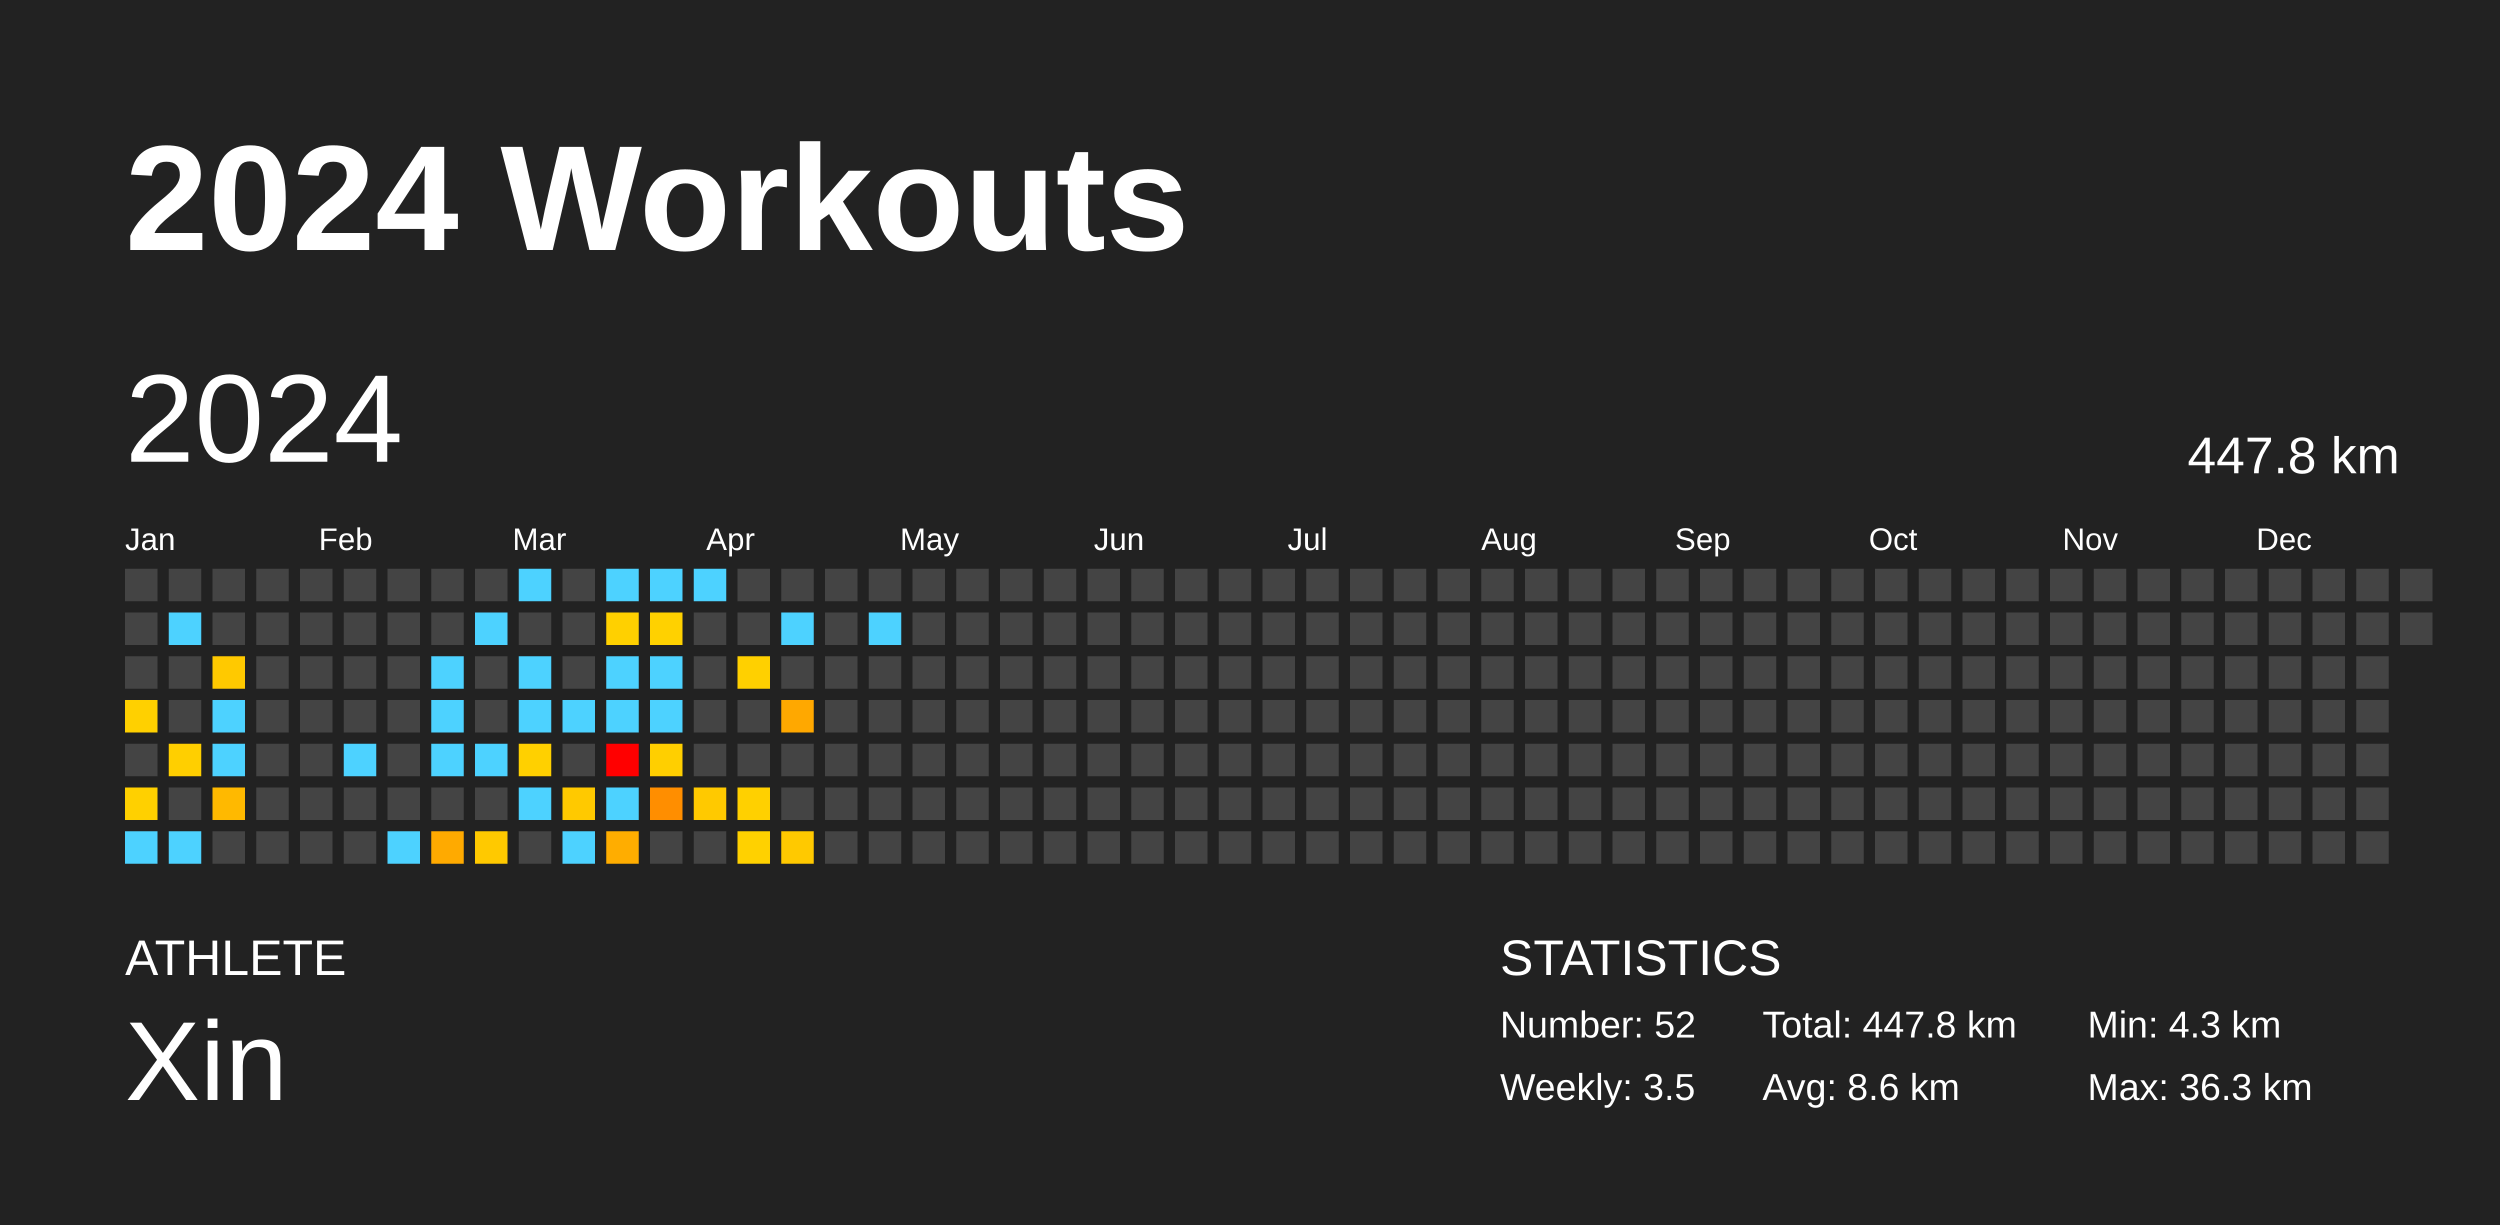
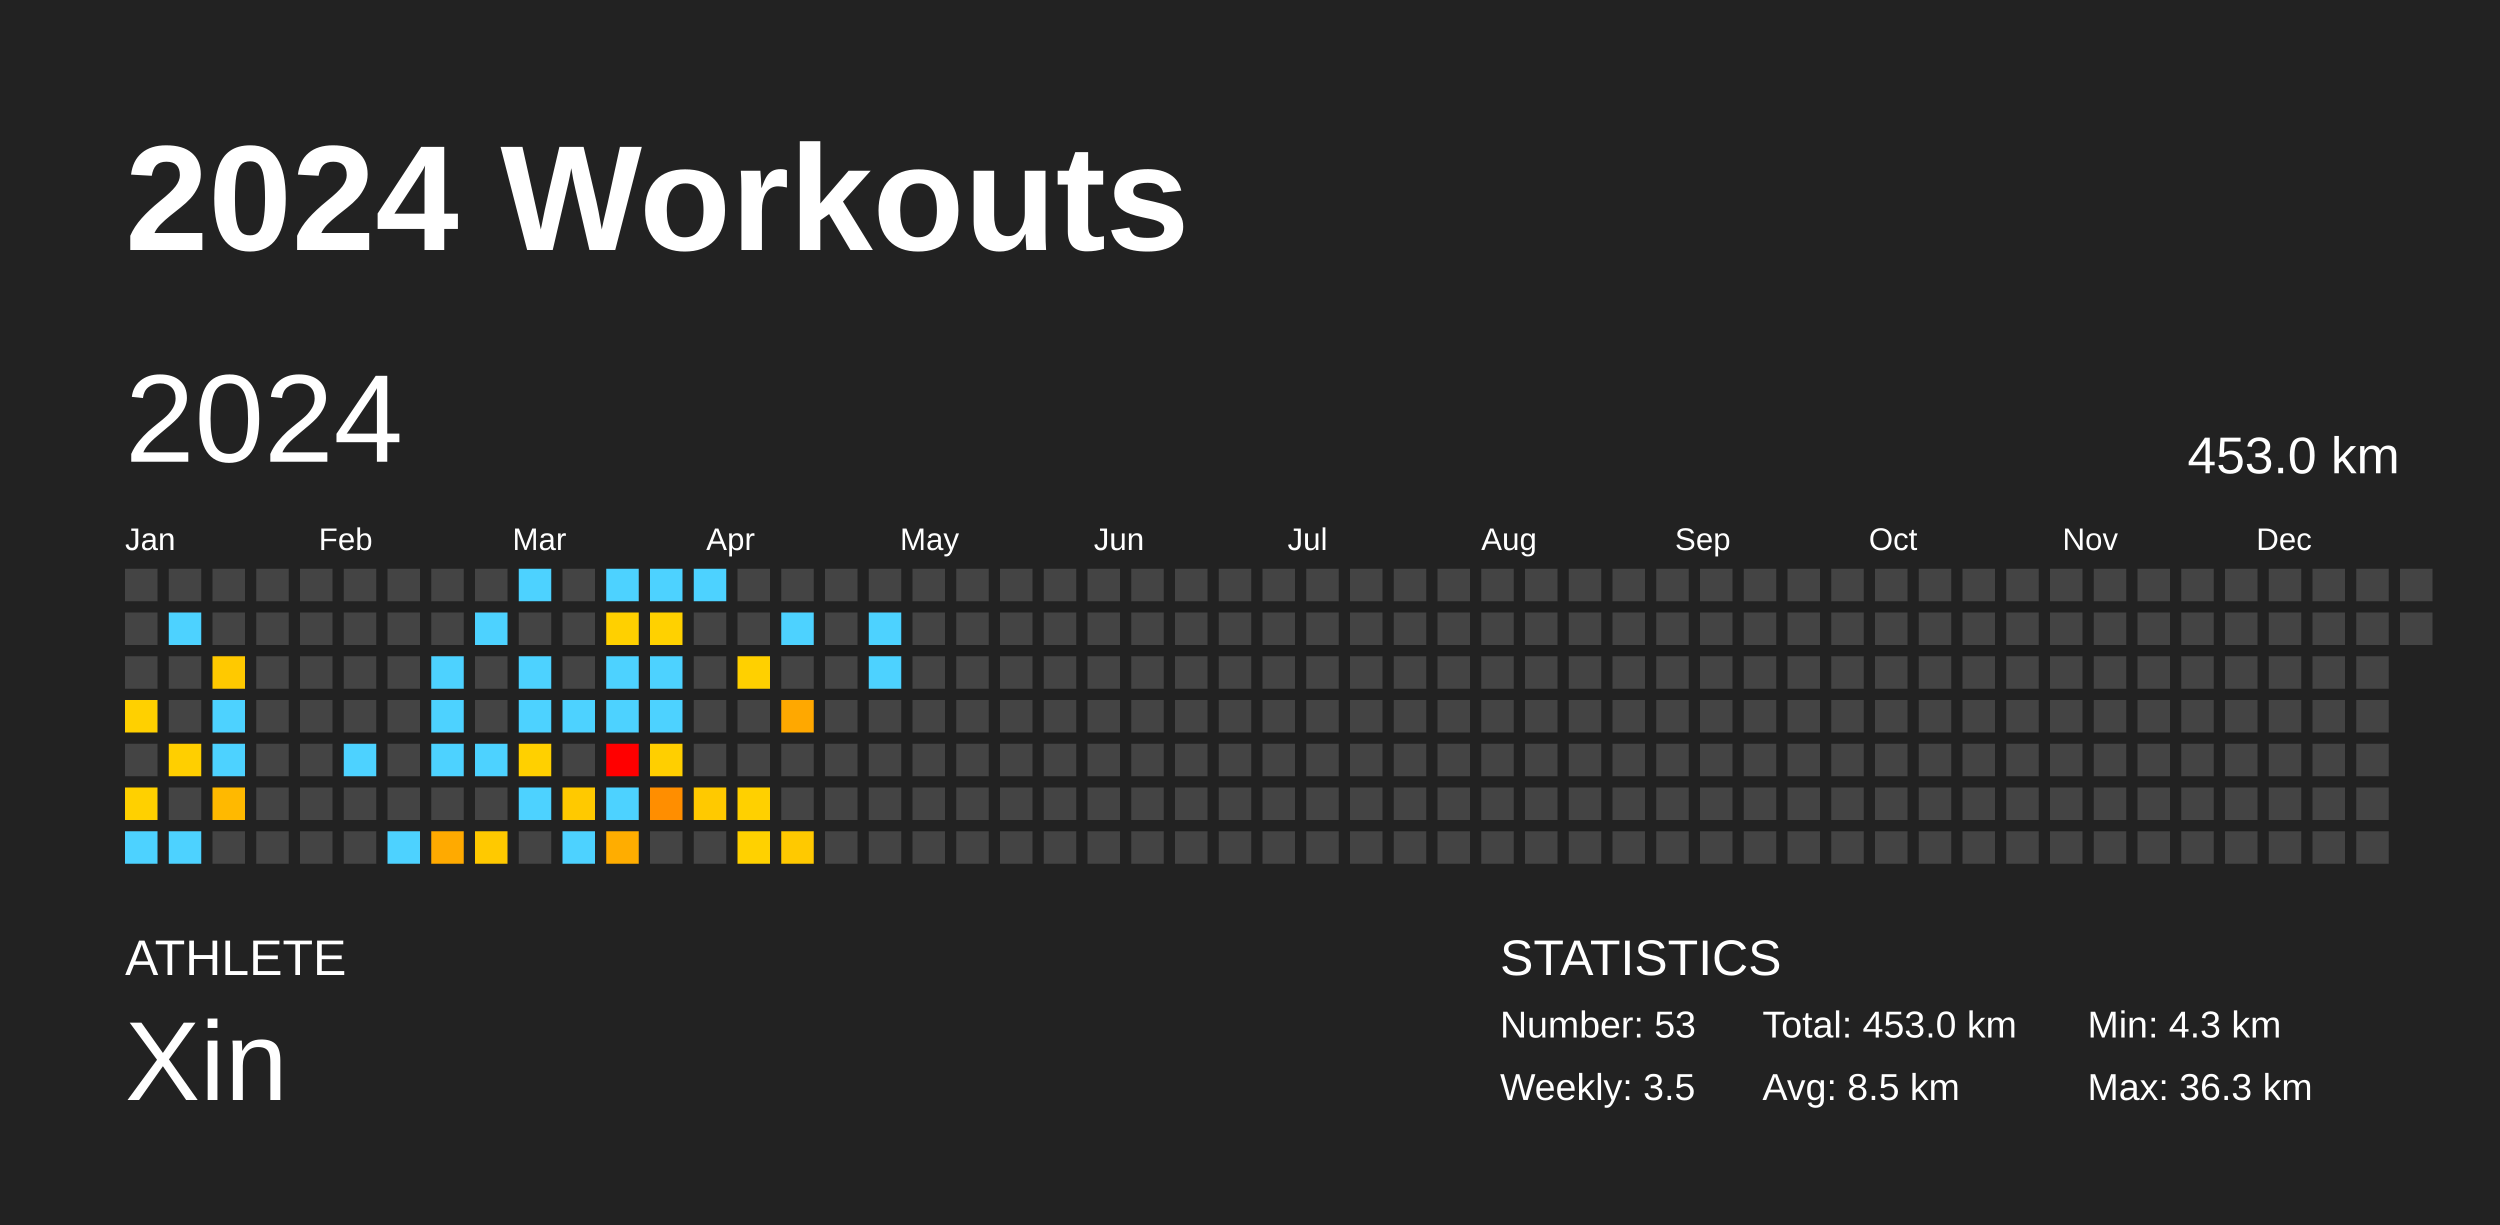
<svg xmlns="http://www.w3.org/2000/svg" baseProfile="full" height="98mm" version="1.1" viewBox="0,0,200,98" width="200mm">
  <defs />
  <rect fill="#222222" height="98" width="200" x="0" y="0" />
  <text fill="#FFFFFF" style="font-size:12px; font-family:Arial; font-weight:bold;" x="10" y="20">2024 Workouts</text>
  <text fill="#FFFFFF" style="font-size:4px; font-family:Arial" x="10" y="78">ATHLETE</text>
  <text fill="#FFFFFF" style="font-size:9px; font-family:Arial" x="10" y="88">Xin</text>
  <text fill="#FFFFFF" style="font-size:4px; font-family:Arial" x="120" y="78">STATISTICS</text>
-   <text fill="#FFFFFF" style="font-size:3px; font-family:Arial" x="120" y="83">Number: 52</text>
+   <text fill="#FFFFFF" style="font-size:3px; font-family:Arial" x="120" y="83">Number: 53</text>
  <text fill="#FFFFFF" style="font-size:3px; font-family:Arial" x="120" y="88">Weekly: 3.5</text>
-   <text fill="#FFFFFF" style="font-size:3px; font-family:Arial" x="141" y="83">Total: 447.8 km</text>
-   <text fill="#FFFFFF" style="font-size:3px; font-family:Arial" x="141" y="88">Avg: 8.6 km</text>
+   <text fill="#FFFFFF" style="font-size:3px; font-family:Arial" x="141" y="83">Total: 453.0 km</text>
+   <text fill="#FFFFFF" style="font-size:3px; font-family:Arial" x="141" y="88">Avg: 8.5 km</text>
  <text fill="#FFFFFF" style="font-size:3px; font-family:Arial" x="167" y="83">Min: 4.3 km</text>
  <text fill="#FFFFFF" style="font-size:3px; font-family:Arial" x="167" y="88">Max: 36.3 km</text>
  <text dominant-baseline="hanging" fill="#FFFFFF" style="font-size:10.0px; font-family:Arial;" x="10" y="30">2024</text>
-   <text dominant-baseline="hanging" fill="#FFFFFF" style="font-size:4.125px; font-family:Arial;" x="175" y="35">447.8 km</text>
+   <text dominant-baseline="hanging" fill="#FFFFFF" style="font-size:4.125px; font-family:Arial;" x="175" y="35">453.0 km</text>
  <text fill="#FFFFFF" style="font-size:2.5px; font-family:Arial" x="10.0" y="44">Jan</text>
  <text fill="#FFFFFF" style="font-size:2.5px; font-family:Arial" x="25.5" y="44">Feb</text>
  <text fill="#FFFFFF" style="font-size:2.5px; font-family:Arial" x="41.0" y="44">Mar</text>
  <text fill="#FFFFFF" style="font-size:2.5px; font-family:Arial" x="56.5" y="44">Apr</text>
  <text fill="#FFFFFF" style="font-size:2.5px; font-family:Arial" x="72.0" y="44">May</text>
  <text fill="#FFFFFF" style="font-size:2.5px; font-family:Arial" x="87.5" y="44">Jun</text>
  <text fill="#FFFFFF" style="font-size:2.5px; font-family:Arial" x="103.0" y="44">Jul</text>
  <text fill="#FFFFFF" style="font-size:2.5px; font-family:Arial" x="118.5" y="44">Aug</text>
  <text fill="#FFFFFF" style="font-size:2.5px; font-family:Arial" x="134.0" y="44">Sep</text>
  <text fill="#FFFFFF" style="font-size:2.5px; font-family:Arial" x="149.5" y="44">Oct</text>
  <text fill="#FFFFFF" style="font-size:2.5px; font-family:Arial" x="165.0" y="44">Nov</text>
  <text fill="#FFFFFF" style="font-size:2.5px; font-family:Arial" x="180.5" y="44">Dec</text>
  <rect fill="#444444" height="2.6" width="2.6" x="10.0" y="45.5" />
  <rect fill="#444444" height="2.6" width="2.6" x="10.0" y="49.0" />
  <rect fill="#444444" height="2.6" width="2.6" x="10.0" y="52.5" />
  <rect fill="#ffd000" height="2.6" width="2.6" x="10.0" y="56.0" />
  <rect fill="#444444" height="2.6" width="2.6" x="10.0" y="59.5" />
  <rect fill="#ffd000" height="2.6" width="2.6" x="10.0" y="63.0" />
  <rect fill="#4dd2ff" height="2.6" width="2.6" x="10.0" y="66.5" />
  <rect fill="#444444" height="2.6" width="2.6" x="13.5" y="45.5" />
  <rect fill="#4dd2ff" height="2.6" width="2.6" x="13.5" y="49.0" />
  <rect fill="#444444" height="2.6" width="2.6" x="13.5" y="52.5" />
  <rect fill="#444444" height="2.6" width="2.6" x="13.5" y="56.0" />
  <rect fill="#ffcf00" height="2.6" width="2.6" x="13.5" y="59.5" />
  <rect fill="#444444" height="2.6" width="2.6" x="13.5" y="63.0" />
  <rect fill="#4dd2ff" height="2.6" width="2.6" x="13.5" y="66.5" />
  <rect fill="#444444" height="2.6" width="2.6" x="17.0" y="45.5" />
  <rect fill="#444444" height="2.6" width="2.6" x="17.0" y="49.0" />
  <rect fill="#ffc900" height="2.6" width="2.6" x="17.0" y="52.5" />
  <rect fill="#4dd2ff" height="2.6" width="2.6" x="17.0" y="56.0" />
  <rect fill="#4dd2ff" height="2.6" width="2.6" x="17.0" y="59.5" />
  <rect fill="#ffb900" height="2.6" width="2.6" x="17.0" y="63.0" />
  <rect fill="#444444" height="2.6" width="2.6" x="17.0" y="66.5" />
  <rect fill="#444444" height="2.6" width="2.6" x="20.5" y="45.5" />
  <rect fill="#444444" height="2.6" width="2.6" x="20.5" y="49.0" />
  <rect fill="#444444" height="2.6" width="2.6" x="20.5" y="52.5" />
  <rect fill="#444444" height="2.6" width="2.6" x="20.5" y="56.0" />
  <rect fill="#444444" height="2.6" width="2.6" x="20.5" y="59.5" />
  <rect fill="#444444" height="2.6" width="2.6" x="20.5" y="63.0" />
  <rect fill="#444444" height="2.6" width="2.6" x="20.5" y="66.5" />
  <rect fill="#444444" height="2.6" width="2.6" x="24.0" y="45.5" />
  <rect fill="#444444" height="2.6" width="2.6" x="24.0" y="49.0" />
  <rect fill="#444444" height="2.6" width="2.6" x="24.0" y="52.5" />
  <rect fill="#444444" height="2.6" width="2.6" x="24.0" y="56.0" />
  <rect fill="#444444" height="2.6" width="2.6" x="24.0" y="59.5" />
  <rect fill="#444444" height="2.6" width="2.6" x="24.0" y="63.0" />
  <rect fill="#444444" height="2.6" width="2.6" x="24.0" y="66.5" />
  <rect fill="#444444" height="2.6" width="2.6" x="27.5" y="45.5" />
  <rect fill="#444444" height="2.6" width="2.6" x="27.5" y="49.0" />
  <rect fill="#444444" height="2.6" width="2.6" x="27.5" y="52.5" />
  <rect fill="#444444" height="2.6" width="2.6" x="27.5" y="56.0" />
  <rect fill="#4dd2ff" height="2.6" width="2.6" x="27.5" y="59.5" />
  <rect fill="#444444" height="2.6" width="2.6" x="27.5" y="63.0" />
  <rect fill="#444444" height="2.6" width="2.6" x="27.5" y="66.5" />
  <rect fill="#444444" height="2.6" width="2.6" x="31.0" y="45.5" />
  <rect fill="#444444" height="2.6" width="2.6" x="31.0" y="49.0" />
  <rect fill="#444444" height="2.6" width="2.6" x="31.0" y="52.5" />
  <rect fill="#444444" height="2.6" width="2.6" x="31.0" y="56.0" />
  <rect fill="#444444" height="2.6" width="2.6" x="31.0" y="59.5" />
  <rect fill="#444444" height="2.6" width="2.6" x="31.0" y="63.0" />
  <rect fill="#4dd2ff" height="2.6" width="2.6" x="31.0" y="66.5" />
  <rect fill="#444444" height="2.6" width="2.6" x="34.5" y="45.5" />
  <rect fill="#444444" height="2.6" width="2.6" x="34.5" y="49.0" />
  <rect fill="#4dd2ff" height="2.6" width="2.6" x="34.5" y="52.5" />
  <rect fill="#4dd2ff" height="2.6" width="2.6" x="34.5" y="56.0" />
  <rect fill="#4dd2ff" height="2.6" width="2.6" x="34.5" y="59.5" />
  <rect fill="#444444" height="2.6" width="2.6" x="34.5" y="63.0" />
  <rect fill="#ffaa00" height="2.6" width="2.6" x="34.5" y="66.5" />
  <rect fill="#444444" height="2.6" width="2.6" x="38.0" y="45.5" />
  <rect fill="#4dd2ff" height="2.6" width="2.6" x="38.0" y="49.0" />
  <rect fill="#444444" height="2.6" width="2.6" x="38.0" y="52.5" />
  <rect fill="#444444" height="2.6" width="2.6" x="38.0" y="56.0" />
  <rect fill="#4dd2ff" height="2.6" width="2.6" x="38.0" y="59.5" />
  <rect fill="#444444" height="2.6" width="2.6" x="38.0" y="63.0" />
  <rect fill="#ffc900" height="2.6" width="2.6" x="38.0" y="66.5" />
  <rect fill="#4dd2ff" height="2.6" width="2.6" x="41.5" y="45.5" />
  <rect fill="#444444" height="2.6" width="2.6" x="41.5" y="49.0" />
  <rect fill="#4dd2ff" height="2.6" width="2.6" x="41.5" y="52.5" />
  <rect fill="#4dd2ff" height="2.6" width="2.6" x="41.5" y="56.0" />
  <rect fill="#ffd000" height="2.6" width="2.6" x="41.5" y="59.5" />
  <rect fill="#4dd2ff" height="2.6" width="2.6" x="41.5" y="63.0" />
  <rect fill="#444444" height="2.6" width="2.6" x="41.5" y="66.5" />
  <rect fill="#444444" height="2.6" width="2.6" x="45.0" y="45.5" />
  <rect fill="#444444" height="2.6" width="2.6" x="45.0" y="49.0" />
  <rect fill="#444444" height="2.6" width="2.6" x="45.0" y="52.5" />
  <rect fill="#4dd2ff" height="2.6" width="2.6" x="45.0" y="56.0" />
  <rect fill="#444444" height="2.6" width="2.6" x="45.0" y="59.5" />
  <rect fill="#ffc900" height="2.6" width="2.6" x="45.0" y="63.0" />
  <rect fill="#4dd2ff" height="2.6" width="2.6" x="45.0" y="66.5" />
  <rect fill="#4dd2ff" height="2.6" width="2.6" x="48.5" y="45.5" />
  <rect fill="#ffd000" height="2.6" width="2.6" x="48.5" y="49.0" />
  <rect fill="#4dd2ff" height="2.6" width="2.6" x="48.5" y="52.5" />
  <rect fill="#4dd2ff" height="2.6" width="2.6" x="48.5" y="56.0" />
  <rect fill="red" height="2.6" width="2.6" x="48.5" y="59.5" />
  <rect fill="#4dd2ff" height="2.6" width="2.6" x="48.5" y="63.0" />
  <rect fill="#ffad00" height="2.6" width="2.6" x="48.5" y="66.5" />
  <rect fill="#4dd2ff" height="2.6" width="2.6" x="52.0" y="45.5" />
  <rect fill="#ffd100" height="2.6" width="2.6" x="52.0" y="49.0" />
  <rect fill="#4dd2ff" height="2.6" width="2.6" x="52.0" y="52.5" />
  <rect fill="#4dd2ff" height="2.6" width="2.6" x="52.0" y="56.0" />
  <rect fill="#ffcf00" height="2.6" width="2.6" x="52.0" y="59.5" />
  <rect fill="#ff8e00" height="2.6" width="2.6" x="52.0" y="63.0" />
  <rect fill="#444444" height="2.6" width="2.6" x="52.0" y="66.5" />
  <rect fill="#4dd2ff" height="2.6" width="2.6" x="55.5" y="45.5" />
  <rect fill="#444444" height="2.6" width="2.6" x="55.5" y="49.0" />
  <rect fill="#444444" height="2.6" width="2.6" x="55.5" y="52.5" />
  <rect fill="#444444" height="2.6" width="2.6" x="55.5" y="56.0" />
  <rect fill="#444444" height="2.6" width="2.6" x="55.5" y="59.5" />
  <rect fill="#ffc900" height="2.6" width="2.6" x="55.5" y="63.0" />
  <rect fill="#444444" height="2.6" width="2.6" x="55.5" y="66.5" />
  <rect fill="#444444" height="2.6" width="2.6" x="59.0" y="45.5" />
  <rect fill="#444444" height="2.6" width="2.6" x="59.0" y="49.0" />
  <rect fill="#ffd000" height="2.6" width="2.6" x="59.0" y="52.5" />
  <rect fill="#444444" height="2.6" width="2.6" x="59.0" y="56.0" />
  <rect fill="#444444" height="2.6" width="2.6" x="59.0" y="59.5" />
  <rect fill="#ffd000" height="2.6" width="2.6" x="59.0" y="63.0" />
  <rect fill="#ffd100" height="2.6" width="2.6" x="59.0" y="66.5" />
  <rect fill="#444444" height="2.6" width="2.6" x="62.5" y="45.5" />
  <rect fill="#4dd2ff" height="2.6" width="2.6" x="62.5" y="49.0" />
  <rect fill="#444444" height="2.6" width="2.6" x="62.5" y="52.5" />
  <rect fill="#ffa800" height="2.6" width="2.6" x="62.5" y="56.0" />
  <rect fill="#444444" height="2.6" width="2.6" x="62.5" y="59.5" />
  <rect fill="#444444" height="2.6" width="2.6" x="62.5" y="63.0" />
  <rect fill="#ffc900" height="2.6" width="2.6" x="62.5" y="66.5" />
  <rect fill="#444444" height="2.6" width="2.6" x="66.0" y="45.5" />
  <rect fill="#444444" height="2.6" width="2.6" x="66.0" y="49.0" />
  <rect fill="#444444" height="2.6" width="2.6" x="66.0" y="52.5" />
  <rect fill="#444444" height="2.6" width="2.6" x="66.0" y="56.0" />
  <rect fill="#444444" height="2.6" width="2.6" x="66.0" y="59.5" />
  <rect fill="#444444" height="2.6" width="2.6" x="66.0" y="63.0" />
  <rect fill="#444444" height="2.6" width="2.6" x="66.0" y="66.5" />
  <rect fill="#444444" height="2.6" width="2.6" x="69.5" y="45.5" />
  <rect fill="#4dd2ff" height="2.6" width="2.6" x="69.5" y="49.0" />
-   <rect fill="#444444" height="2.6" width="2.6" x="69.5" y="52.5" />
+   <rect fill="#4dd2ff" height="2.6" width="2.6" x="69.5" y="52.5" />
  <rect fill="#444444" height="2.6" width="2.6" x="69.5" y="56.0" />
  <rect fill="#444444" height="2.6" width="2.6" x="69.5" y="59.5" />
  <rect fill="#444444" height="2.6" width="2.6" x="69.5" y="63.0" />
  <rect fill="#444444" height="2.6" width="2.6" x="69.5" y="66.5" />
  <rect fill="#444444" height="2.6" width="2.6" x="73.0" y="45.5" />
  <rect fill="#444444" height="2.6" width="2.6" x="73.0" y="49.0" />
  <rect fill="#444444" height="2.6" width="2.6" x="73.0" y="52.5" />
  <rect fill="#444444" height="2.6" width="2.6" x="73.0" y="56.0" />
  <rect fill="#444444" height="2.6" width="2.6" x="73.0" y="59.5" />
  <rect fill="#444444" height="2.6" width="2.6" x="73.0" y="63.0" />
  <rect fill="#444444" height="2.6" width="2.6" x="73.0" y="66.5" />
  <rect fill="#444444" height="2.6" width="2.6" x="76.5" y="45.5" />
  <rect fill="#444444" height="2.6" width="2.6" x="76.5" y="49.0" />
  <rect fill="#444444" height="2.6" width="2.6" x="76.5" y="52.5" />
  <rect fill="#444444" height="2.6" width="2.6" x="76.5" y="56.0" />
  <rect fill="#444444" height="2.6" width="2.6" x="76.5" y="59.5" />
  <rect fill="#444444" height="2.6" width="2.6" x="76.5" y="63.0" />
  <rect fill="#444444" height="2.6" width="2.6" x="76.5" y="66.5" />
  <rect fill="#444444" height="2.6" width="2.6" x="80.0" y="45.5" />
  <rect fill="#444444" height="2.6" width="2.6" x="80.0" y="49.0" />
  <rect fill="#444444" height="2.6" width="2.6" x="80.0" y="52.5" />
  <rect fill="#444444" height="2.6" width="2.6" x="80.0" y="56.0" />
  <rect fill="#444444" height="2.6" width="2.6" x="80.0" y="59.5" />
  <rect fill="#444444" height="2.6" width="2.6" x="80.0" y="63.0" />
  <rect fill="#444444" height="2.6" width="2.6" x="80.0" y="66.5" />
  <rect fill="#444444" height="2.6" width="2.6" x="83.5" y="45.5" />
  <rect fill="#444444" height="2.6" width="2.6" x="83.5" y="49.0" />
  <rect fill="#444444" height="2.6" width="2.6" x="83.5" y="52.5" />
  <rect fill="#444444" height="2.6" width="2.6" x="83.5" y="56.0" />
  <rect fill="#444444" height="2.6" width="2.6" x="83.5" y="59.5" />
  <rect fill="#444444" height="2.6" width="2.6" x="83.5" y="63.0" />
  <rect fill="#444444" height="2.6" width="2.6" x="83.5" y="66.5" />
  <rect fill="#444444" height="2.6" width="2.6" x="87.0" y="45.5" />
  <rect fill="#444444" height="2.6" width="2.6" x="87.0" y="49.0" />
  <rect fill="#444444" height="2.6" width="2.6" x="87.0" y="52.5" />
  <rect fill="#444444" height="2.6" width="2.6" x="87.0" y="56.0" />
  <rect fill="#444444" height="2.6" width="2.6" x="87.0" y="59.5" />
  <rect fill="#444444" height="2.6" width="2.6" x="87.0" y="63.0" />
  <rect fill="#444444" height="2.6" width="2.6" x="87.0" y="66.5" />
  <rect fill="#444444" height="2.6" width="2.6" x="90.5" y="45.5" />
  <rect fill="#444444" height="2.6" width="2.6" x="90.5" y="49.0" />
  <rect fill="#444444" height="2.6" width="2.6" x="90.5" y="52.5" />
  <rect fill="#444444" height="2.6" width="2.6" x="90.5" y="56.0" />
  <rect fill="#444444" height="2.6" width="2.6" x="90.5" y="59.5" />
  <rect fill="#444444" height="2.6" width="2.6" x="90.5" y="63.0" />
  <rect fill="#444444" height="2.6" width="2.6" x="90.5" y="66.5" />
  <rect fill="#444444" height="2.6" width="2.6" x="94.0" y="45.5" />
  <rect fill="#444444" height="2.6" width="2.6" x="94.0" y="49.0" />
  <rect fill="#444444" height="2.6" width="2.6" x="94.0" y="52.5" />
  <rect fill="#444444" height="2.6" width="2.6" x="94.0" y="56.0" />
  <rect fill="#444444" height="2.6" width="2.6" x="94.0" y="59.5" />
  <rect fill="#444444" height="2.6" width="2.6" x="94.0" y="63.0" />
  <rect fill="#444444" height="2.6" width="2.6" x="94.0" y="66.5" />
  <rect fill="#444444" height="2.6" width="2.6" x="97.5" y="45.5" />
  <rect fill="#444444" height="2.6" width="2.6" x="97.5" y="49.0" />
  <rect fill="#444444" height="2.6" width="2.6" x="97.5" y="52.5" />
  <rect fill="#444444" height="2.6" width="2.6" x="97.5" y="56.0" />
  <rect fill="#444444" height="2.6" width="2.6" x="97.5" y="59.5" />
  <rect fill="#444444" height="2.6" width="2.6" x="97.5" y="63.0" />
  <rect fill="#444444" height="2.6" width="2.6" x="97.5" y="66.5" />
  <rect fill="#444444" height="2.6" width="2.6" x="101.0" y="45.5" />
  <rect fill="#444444" height="2.6" width="2.6" x="101.0" y="49.0" />
  <rect fill="#444444" height="2.6" width="2.6" x="101.0" y="52.5" />
  <rect fill="#444444" height="2.6" width="2.6" x="101.0" y="56.0" />
  <rect fill="#444444" height="2.6" width="2.6" x="101.0" y="59.5" />
  <rect fill="#444444" height="2.6" width="2.6" x="101.0" y="63.0" />
  <rect fill="#444444" height="2.6" width="2.6" x="101.0" y="66.5" />
  <rect fill="#444444" height="2.6" width="2.6" x="104.5" y="45.5" />
  <rect fill="#444444" height="2.6" width="2.6" x="104.5" y="49.0" />
  <rect fill="#444444" height="2.6" width="2.6" x="104.5" y="52.5" />
  <rect fill="#444444" height="2.6" width="2.6" x="104.5" y="56.0" />
  <rect fill="#444444" height="2.6" width="2.6" x="104.5" y="59.5" />
  <rect fill="#444444" height="2.6" width="2.6" x="104.5" y="63.0" />
  <rect fill="#444444" height="2.6" width="2.6" x="104.5" y="66.5" />
  <rect fill="#444444" height="2.6" width="2.6" x="108.0" y="45.5" />
  <rect fill="#444444" height="2.6" width="2.6" x="108.0" y="49.0" />
  <rect fill="#444444" height="2.6" width="2.6" x="108.0" y="52.5" />
  <rect fill="#444444" height="2.6" width="2.6" x="108.0" y="56.0" />
  <rect fill="#444444" height="2.6" width="2.6" x="108.0" y="59.5" />
  <rect fill="#444444" height="2.6" width="2.6" x="108.0" y="63.0" />
  <rect fill="#444444" height="2.6" width="2.6" x="108.0" y="66.5" />
  <rect fill="#444444" height="2.6" width="2.6" x="111.5" y="45.5" />
  <rect fill="#444444" height="2.6" width="2.6" x="111.5" y="49.0" />
  <rect fill="#444444" height="2.6" width="2.6" x="111.5" y="52.5" />
  <rect fill="#444444" height="2.6" width="2.6" x="111.5" y="56.0" />
  <rect fill="#444444" height="2.6" width="2.6" x="111.5" y="59.5" />
  <rect fill="#444444" height="2.6" width="2.6" x="111.5" y="63.0" />
  <rect fill="#444444" height="2.6" width="2.6" x="111.5" y="66.5" />
  <rect fill="#444444" height="2.6" width="2.6" x="115.0" y="45.5" />
  <rect fill="#444444" height="2.6" width="2.6" x="115.0" y="49.0" />
  <rect fill="#444444" height="2.6" width="2.6" x="115.0" y="52.5" />
  <rect fill="#444444" height="2.6" width="2.6" x="115.0" y="56.0" />
  <rect fill="#444444" height="2.6" width="2.6" x="115.0" y="59.5" />
  <rect fill="#444444" height="2.6" width="2.6" x="115.0" y="63.0" />
  <rect fill="#444444" height="2.6" width="2.6" x="115.0" y="66.5" />
  <rect fill="#444444" height="2.6" width="2.6" x="118.5" y="45.5" />
  <rect fill="#444444" height="2.6" width="2.6" x="118.5" y="49.0" />
  <rect fill="#444444" height="2.6" width="2.6" x="118.5" y="52.5" />
  <rect fill="#444444" height="2.6" width="2.6" x="118.5" y="56.0" />
  <rect fill="#444444" height="2.6" width="2.6" x="118.5" y="59.5" />
  <rect fill="#444444" height="2.6" width="2.6" x="118.5" y="63.0" />
  <rect fill="#444444" height="2.6" width="2.6" x="118.5" y="66.5" />
  <rect fill="#444444" height="2.6" width="2.6" x="122.0" y="45.5" />
  <rect fill="#444444" height="2.6" width="2.6" x="122.0" y="49.0" />
  <rect fill="#444444" height="2.6" width="2.6" x="122.0" y="52.5" />
  <rect fill="#444444" height="2.6" width="2.6" x="122.0" y="56.0" />
  <rect fill="#444444" height="2.6" width="2.6" x="122.0" y="59.5" />
  <rect fill="#444444" height="2.6" width="2.6" x="122.0" y="63.0" />
  <rect fill="#444444" height="2.6" width="2.6" x="122.0" y="66.5" />
  <rect fill="#444444" height="2.6" width="2.6" x="125.5" y="45.5" />
  <rect fill="#444444" height="2.6" width="2.6" x="125.5" y="49.0" />
  <rect fill="#444444" height="2.6" width="2.6" x="125.5" y="52.5" />
  <rect fill="#444444" height="2.6" width="2.6" x="125.5" y="56.0" />
  <rect fill="#444444" height="2.6" width="2.6" x="125.5" y="59.5" />
  <rect fill="#444444" height="2.6" width="2.6" x="125.5" y="63.0" />
  <rect fill="#444444" height="2.6" width="2.6" x="125.5" y="66.5" />
  <rect fill="#444444" height="2.6" width="2.6" x="129.0" y="45.5" />
  <rect fill="#444444" height="2.6" width="2.6" x="129.0" y="49.0" />
  <rect fill="#444444" height="2.6" width="2.6" x="129.0" y="52.5" />
  <rect fill="#444444" height="2.6" width="2.6" x="129.0" y="56.0" />
  <rect fill="#444444" height="2.6" width="2.6" x="129.0" y="59.5" />
  <rect fill="#444444" height="2.6" width="2.6" x="129.0" y="63.0" />
  <rect fill="#444444" height="2.6" width="2.6" x="129.0" y="66.5" />
  <rect fill="#444444" height="2.6" width="2.6" x="132.5" y="45.5" />
  <rect fill="#444444" height="2.6" width="2.6" x="132.5" y="49.0" />
  <rect fill="#444444" height="2.6" width="2.6" x="132.5" y="52.5" />
  <rect fill="#444444" height="2.6" width="2.6" x="132.5" y="56.0" />
  <rect fill="#444444" height="2.6" width="2.6" x="132.5" y="59.5" />
  <rect fill="#444444" height="2.6" width="2.6" x="132.5" y="63.0" />
  <rect fill="#444444" height="2.6" width="2.6" x="132.5" y="66.5" />
  <rect fill="#444444" height="2.6" width="2.6" x="136.0" y="45.5" />
  <rect fill="#444444" height="2.6" width="2.6" x="136.0" y="49.0" />
  <rect fill="#444444" height="2.6" width="2.6" x="136.0" y="52.5" />
  <rect fill="#444444" height="2.6" width="2.6" x="136.0" y="56.0" />
  <rect fill="#444444" height="2.6" width="2.6" x="136.0" y="59.5" />
  <rect fill="#444444" height="2.6" width="2.6" x="136.0" y="63.0" />
  <rect fill="#444444" height="2.6" width="2.6" x="136.0" y="66.5" />
  <rect fill="#444444" height="2.6" width="2.6" x="139.5" y="45.5" />
  <rect fill="#444444" height="2.6" width="2.6" x="139.5" y="49.0" />
  <rect fill="#444444" height="2.6" width="2.6" x="139.5" y="52.5" />
  <rect fill="#444444" height="2.6" width="2.6" x="139.5" y="56.0" />
  <rect fill="#444444" height="2.6" width="2.6" x="139.5" y="59.5" />
  <rect fill="#444444" height="2.6" width="2.6" x="139.5" y="63.0" />
  <rect fill="#444444" height="2.6" width="2.6" x="139.5" y="66.5" />
  <rect fill="#444444" height="2.6" width="2.6" x="143.0" y="45.5" />
  <rect fill="#444444" height="2.6" width="2.6" x="143.0" y="49.0" />
  <rect fill="#444444" height="2.6" width="2.6" x="143.0" y="52.5" />
  <rect fill="#444444" height="2.6" width="2.6" x="143.0" y="56.0" />
  <rect fill="#444444" height="2.6" width="2.6" x="143.0" y="59.5" />
  <rect fill="#444444" height="2.6" width="2.6" x="143.0" y="63.0" />
  <rect fill="#444444" height="2.6" width="2.6" x="143.0" y="66.5" />
  <rect fill="#444444" height="2.6" width="2.6" x="146.5" y="45.5" />
  <rect fill="#444444" height="2.6" width="2.6" x="146.5" y="49.0" />
  <rect fill="#444444" height="2.6" width="2.6" x="146.5" y="52.5" />
  <rect fill="#444444" height="2.6" width="2.6" x="146.5" y="56.0" />
  <rect fill="#444444" height="2.6" width="2.6" x="146.5" y="59.5" />
  <rect fill="#444444" height="2.6" width="2.6" x="146.5" y="63.0" />
  <rect fill="#444444" height="2.6" width="2.6" x="146.5" y="66.5" />
  <rect fill="#444444" height="2.6" width="2.6" x="150.0" y="45.5" />
  <rect fill="#444444" height="2.6" width="2.6" x="150.0" y="49.0" />
  <rect fill="#444444" height="2.6" width="2.6" x="150.0" y="52.5" />
  <rect fill="#444444" height="2.6" width="2.6" x="150.0" y="56.0" />
  <rect fill="#444444" height="2.6" width="2.6" x="150.0" y="59.5" />
  <rect fill="#444444" height="2.6" width="2.6" x="150.0" y="63.0" />
  <rect fill="#444444" height="2.6" width="2.6" x="150.0" y="66.5" />
  <rect fill="#444444" height="2.6" width="2.6" x="153.5" y="45.5" />
  <rect fill="#444444" height="2.6" width="2.6" x="153.5" y="49.0" />
  <rect fill="#444444" height="2.6" width="2.6" x="153.5" y="52.5" />
  <rect fill="#444444" height="2.6" width="2.6" x="153.5" y="56.0" />
  <rect fill="#444444" height="2.6" width="2.6" x="153.5" y="59.5" />
  <rect fill="#444444" height="2.6" width="2.6" x="153.5" y="63.0" />
  <rect fill="#444444" height="2.6" width="2.6" x="153.5" y="66.5" />
  <rect fill="#444444" height="2.6" width="2.6" x="157.0" y="45.5" />
  <rect fill="#444444" height="2.6" width="2.6" x="157.0" y="49.0" />
  <rect fill="#444444" height="2.6" width="2.6" x="157.0" y="52.5" />
  <rect fill="#444444" height="2.6" width="2.6" x="157.0" y="56.0" />
  <rect fill="#444444" height="2.6" width="2.6" x="157.0" y="59.5" />
  <rect fill="#444444" height="2.6" width="2.6" x="157.0" y="63.0" />
  <rect fill="#444444" height="2.6" width="2.6" x="157.0" y="66.5" />
  <rect fill="#444444" height="2.6" width="2.6" x="160.5" y="45.5" />
  <rect fill="#444444" height="2.6" width="2.6" x="160.5" y="49.0" />
  <rect fill="#444444" height="2.6" width="2.6" x="160.5" y="52.5" />
  <rect fill="#444444" height="2.6" width="2.6" x="160.5" y="56.0" />
  <rect fill="#444444" height="2.6" width="2.6" x="160.5" y="59.5" />
  <rect fill="#444444" height="2.6" width="2.6" x="160.5" y="63.0" />
  <rect fill="#444444" height="2.6" width="2.6" x="160.5" y="66.5" />
  <rect fill="#444444" height="2.6" width="2.6" x="164.0" y="45.5" />
  <rect fill="#444444" height="2.6" width="2.6" x="164.0" y="49.0" />
  <rect fill="#444444" height="2.6" width="2.6" x="164.0" y="52.5" />
  <rect fill="#444444" height="2.6" width="2.6" x="164.0" y="56.0" />
  <rect fill="#444444" height="2.6" width="2.6" x="164.0" y="59.5" />
  <rect fill="#444444" height="2.6" width="2.6" x="164.0" y="63.0" />
  <rect fill="#444444" height="2.6" width="2.6" x="164.0" y="66.5" />
  <rect fill="#444444" height="2.6" width="2.6" x="167.5" y="45.5" />
  <rect fill="#444444" height="2.6" width="2.6" x="167.5" y="49.0" />
  <rect fill="#444444" height="2.6" width="2.6" x="167.5" y="52.5" />
  <rect fill="#444444" height="2.6" width="2.6" x="167.5" y="56.0" />
  <rect fill="#444444" height="2.6" width="2.6" x="167.5" y="59.5" />
  <rect fill="#444444" height="2.6" width="2.6" x="167.5" y="63.0" />
  <rect fill="#444444" height="2.6" width="2.6" x="167.5" y="66.5" />
  <rect fill="#444444" height="2.6" width="2.6" x="171.0" y="45.5" />
  <rect fill="#444444" height="2.6" width="2.6" x="171.0" y="49.0" />
  <rect fill="#444444" height="2.6" width="2.6" x="171.0" y="52.5" />
  <rect fill="#444444" height="2.6" width="2.6" x="171.0" y="56.0" />
  <rect fill="#444444" height="2.6" width="2.6" x="171.0" y="59.5" />
  <rect fill="#444444" height="2.6" width="2.6" x="171.0" y="63.0" />
  <rect fill="#444444" height="2.6" width="2.6" x="171.0" y="66.5" />
  <rect fill="#444444" height="2.6" width="2.6" x="174.5" y="45.5" />
  <rect fill="#444444" height="2.6" width="2.6" x="174.5" y="49.0" />
  <rect fill="#444444" height="2.6" width="2.6" x="174.5" y="52.5" />
  <rect fill="#444444" height="2.6" width="2.6" x="174.5" y="56.0" />
  <rect fill="#444444" height="2.6" width="2.6" x="174.5" y="59.5" />
  <rect fill="#444444" height="2.6" width="2.6" x="174.5" y="63.0" />
  <rect fill="#444444" height="2.6" width="2.6" x="174.5" y="66.5" />
  <rect fill="#444444" height="2.6" width="2.6" x="178.0" y="45.5" />
  <rect fill="#444444" height="2.6" width="2.6" x="178.0" y="49.0" />
  <rect fill="#444444" height="2.6" width="2.6" x="178.0" y="52.5" />
  <rect fill="#444444" height="2.6" width="2.6" x="178.0" y="56.0" />
  <rect fill="#444444" height="2.6" width="2.6" x="178.0" y="59.5" />
  <rect fill="#444444" height="2.6" width="2.6" x="178.0" y="63.0" />
  <rect fill="#444444" height="2.6" width="2.6" x="178.0" y="66.5" />
  <rect fill="#444444" height="2.6" width="2.6" x="181.5" y="45.5" />
  <rect fill="#444444" height="2.6" width="2.6" x="181.5" y="49.0" />
  <rect fill="#444444" height="2.6" width="2.6" x="181.5" y="52.5" />
  <rect fill="#444444" height="2.6" width="2.6" x="181.5" y="56.0" />
  <rect fill="#444444" height="2.6" width="2.6" x="181.5" y="59.5" />
  <rect fill="#444444" height="2.6" width="2.6" x="181.5" y="63.0" />
  <rect fill="#444444" height="2.6" width="2.6" x="181.5" y="66.5" />
  <rect fill="#444444" height="2.6" width="2.6" x="185.0" y="45.5" />
  <rect fill="#444444" height="2.6" width="2.6" x="185.0" y="49.0" />
  <rect fill="#444444" height="2.6" width="2.6" x="185.0" y="52.5" />
  <rect fill="#444444" height="2.6" width="2.6" x="185.0" y="56.0" />
  <rect fill="#444444" height="2.6" width="2.6" x="185.0" y="59.5" />
  <rect fill="#444444" height="2.6" width="2.6" x="185.0" y="63.0" />
  <rect fill="#444444" height="2.6" width="2.6" x="185.0" y="66.5" />
  <rect fill="#444444" height="2.6" width="2.6" x="188.5" y="45.5" />
  <rect fill="#444444" height="2.6" width="2.6" x="188.5" y="49.0" />
  <rect fill="#444444" height="2.6" width="2.6" x="188.5" y="52.5" />
  <rect fill="#444444" height="2.6" width="2.6" x="188.5" y="56.0" />
  <rect fill="#444444" height="2.6" width="2.6" x="188.5" y="59.5" />
  <rect fill="#444444" height="2.6" width="2.6" x="188.5" y="63.0" />
  <rect fill="#444444" height="2.6" width="2.6" x="188.5" y="66.5" />
  <rect fill="#444444" height="2.6" width="2.6" x="192.0" y="45.5" />
  <rect fill="#444444" height="2.6" width="2.6" x="192.0" y="49.0" />
</svg>
